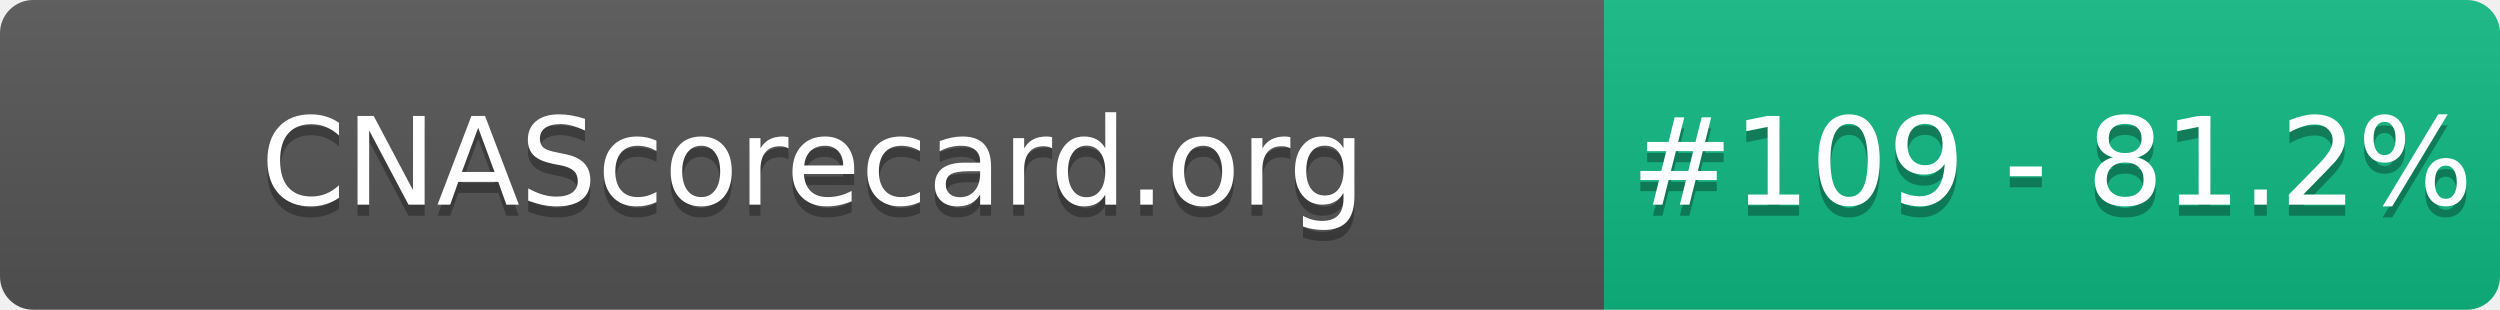
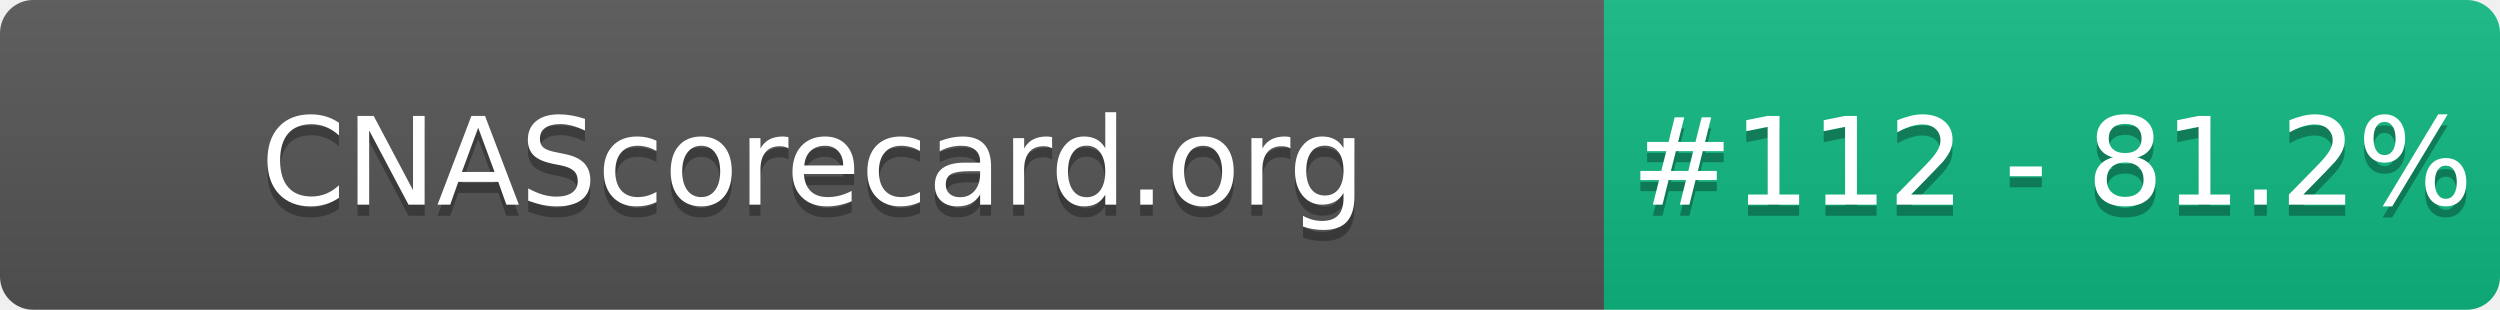
- <svg xmlns="http://www.w3.org/2000/svg" width="226" height="28" role="img" aria-label="CNAScorecard.org: #109 - 81.2%">
+ <svg xmlns="http://www.w3.org/2000/svg" width="226" height="28" role="img" aria-label="CNAScorecard.org: #112 - 81.2%">
  <linearGradient id="s" x2="0" y2="100%">
    <stop offset="0" stop-color="#bbb" stop-opacity=".1" />
    <stop offset="1" stop-opacity=".1" />
  </linearGradient>
  <clipPath id="r">
    <rect width="226" height="28" rx="3" fill="#fff" />
  </clipPath>
  <g clip-path="url(#r)">
    <rect width="145" height="28" fill="#555" />
    <rect x="145" width="81" height="28" fill="#10B981" />
    <rect width="226" height="28" fill="url(#s)" />
  </g>
  <g fill="#fff" text-anchor="middle" font-family="Verdana,Geneva,DejaVu Sans,sans-serif" text-rendering="geometricPrecision" font-size="110">
    <text aria-hidden="true" x="735" y="195" fill="#010101" fill-opacity=".3" transform="scale(.1)" textLength="1350">CNAScorecard.org</text>
    <text x="735" y="185" transform="scale(.1)" fill="#fff" textLength="1350">CNAScorecard.org</text>
-     <text aria-hidden="true" x="1855" y="195" fill="#010101" fill-opacity=".3" transform="scale(.1)" textLength="660">#109 - 81.2%</text>
-     <text x="1855" y="185" transform="scale(.1)" fill="#fff" textLength="660">#109 - 81.2%</text>
+     <text aria-hidden="true" x="1855" y="195" fill="#010101" fill-opacity=".3" transform="scale(.1)" textLength="660">#112 - 81.2%</text>
+     <text x="1855" y="185" transform="scale(.1)" fill="#fff" textLength="660">#112 - 81.2%</text>
  </g>
</svg>
